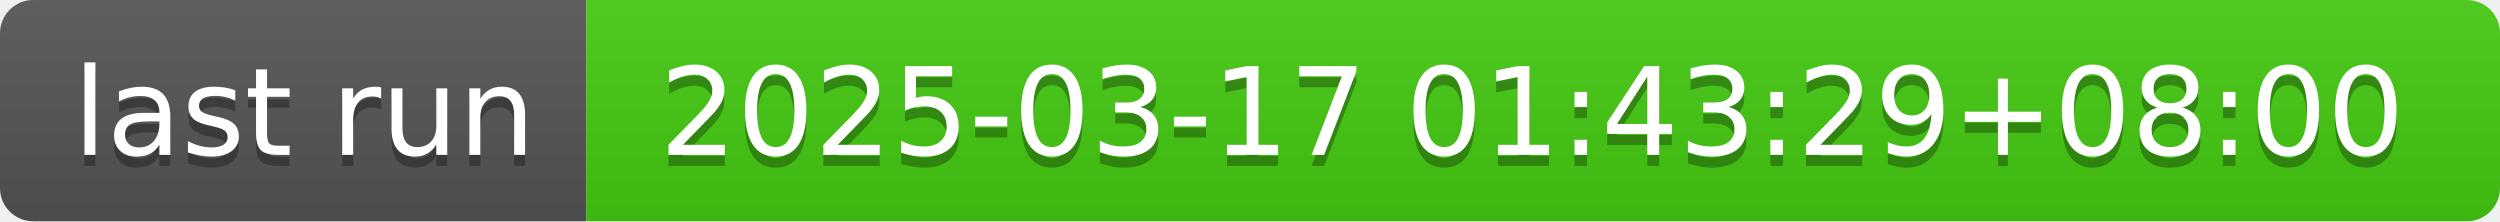
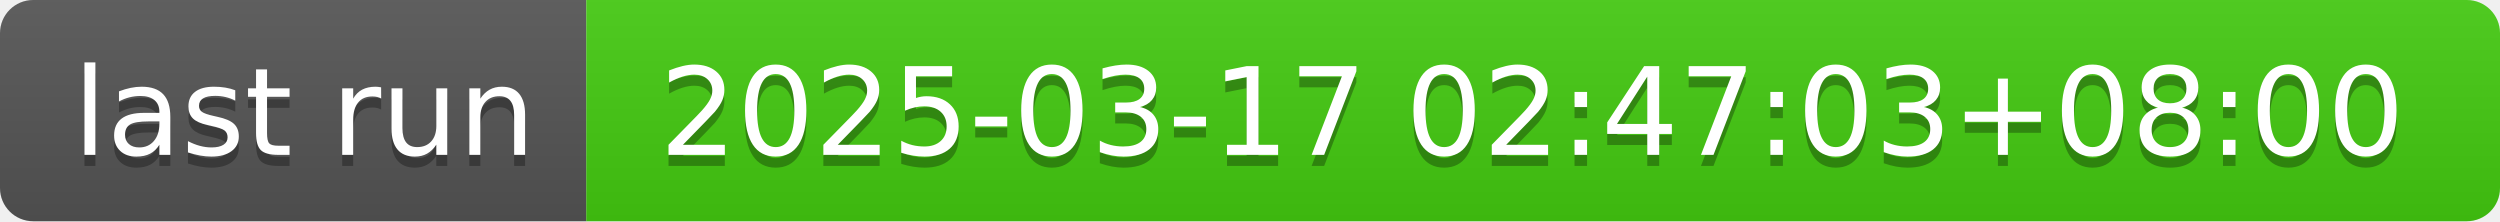
- <svg xmlns="http://www.w3.org/2000/svg" width="226" height="20" role="img" aria-label="last run: 2025-03-17 01:43:29+08:00">
+ <svg xmlns="http://www.w3.org/2000/svg" width="226" height="20" role="img" aria-label="last run: 2025-03-17 02:47:03+08:00">
  <linearGradient id="s" x2="0" y2="100%">
    <stop offset="0" stop-color="#bbb" stop-opacity=".1" />
    <stop offset="1" stop-opacity=".1" />
  </linearGradient>
  <clipPath id="r">
    <rect width="226" height="20" rx="3" fill="#fff" />
  </clipPath>
  <g clip-path="url(#r)">
    <rect width="53" height="20" fill="#555" />
    <rect x="53" width="173" height="20" fill="#4c1" />
    <rect width="226" height="20" fill="url(#s)" />
  </g>
  <g fill="#fff" text-anchor="middle" font-family="Verdana,Geneva,DejaVu Sans,sans-serif" text-rendering="geometricPrecision" font-size="110">
    <text aria-hidden="true" x="275" y="150" fill="#010101" fill-opacity=".3" transform="scale(.1)" textLength="430">last run</text>
    <text x="275" y="140" transform="scale(.1)" fill="#fff" textLength="430">last run</text>
-     <text aria-hidden="true" x="1385" y="150" fill="#010101" fill-opacity=".3" transform="scale(.1)" textLength="1630">2025-03-17 01:43:29+08:00</text>
-     <text x="1385" y="140" transform="scale(.1)" fill="#fff" textLength="1630">2025-03-17 01:43:29+08:00</text>
+     <text aria-hidden="true" x="1385" y="150" fill="#010101" fill-opacity=".3" transform="scale(.1)" textLength="1630">2025-03-17 02:47:03+08:00</text>
+     <text x="1385" y="140" transform="scale(.1)" fill="#fff" textLength="1630">2025-03-17 02:47:03+08:00</text>
  </g>
</svg>
